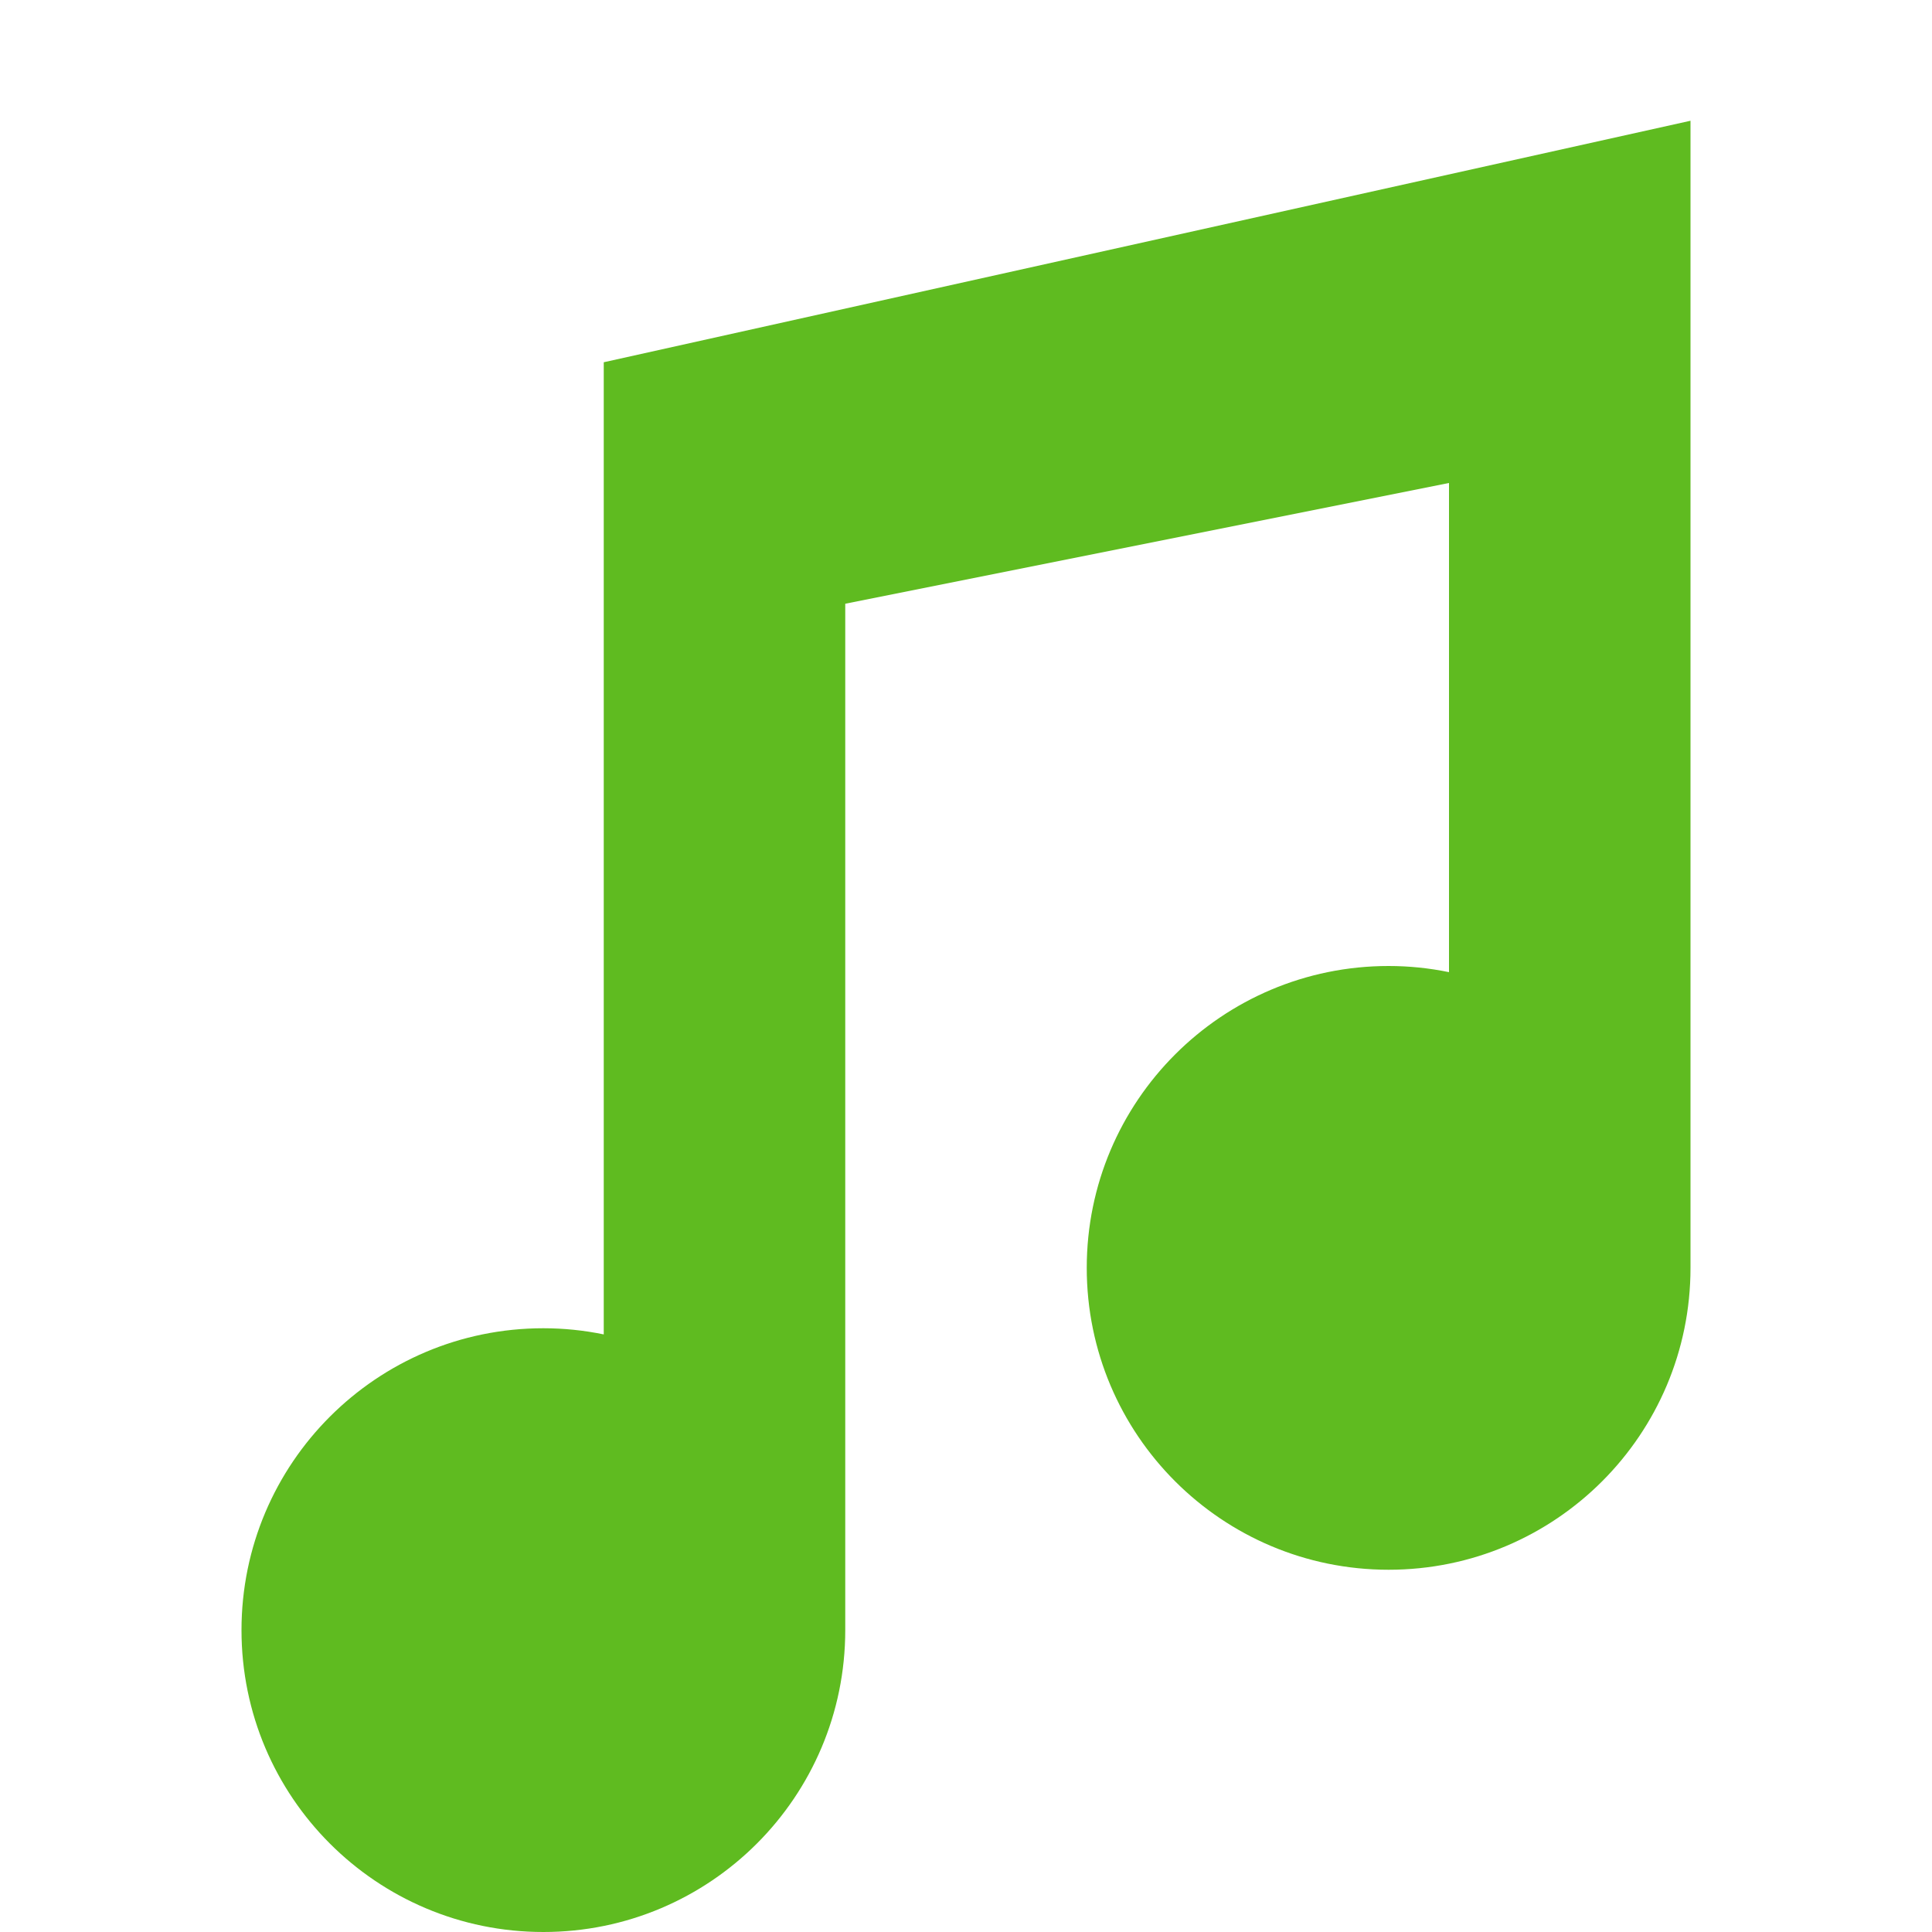
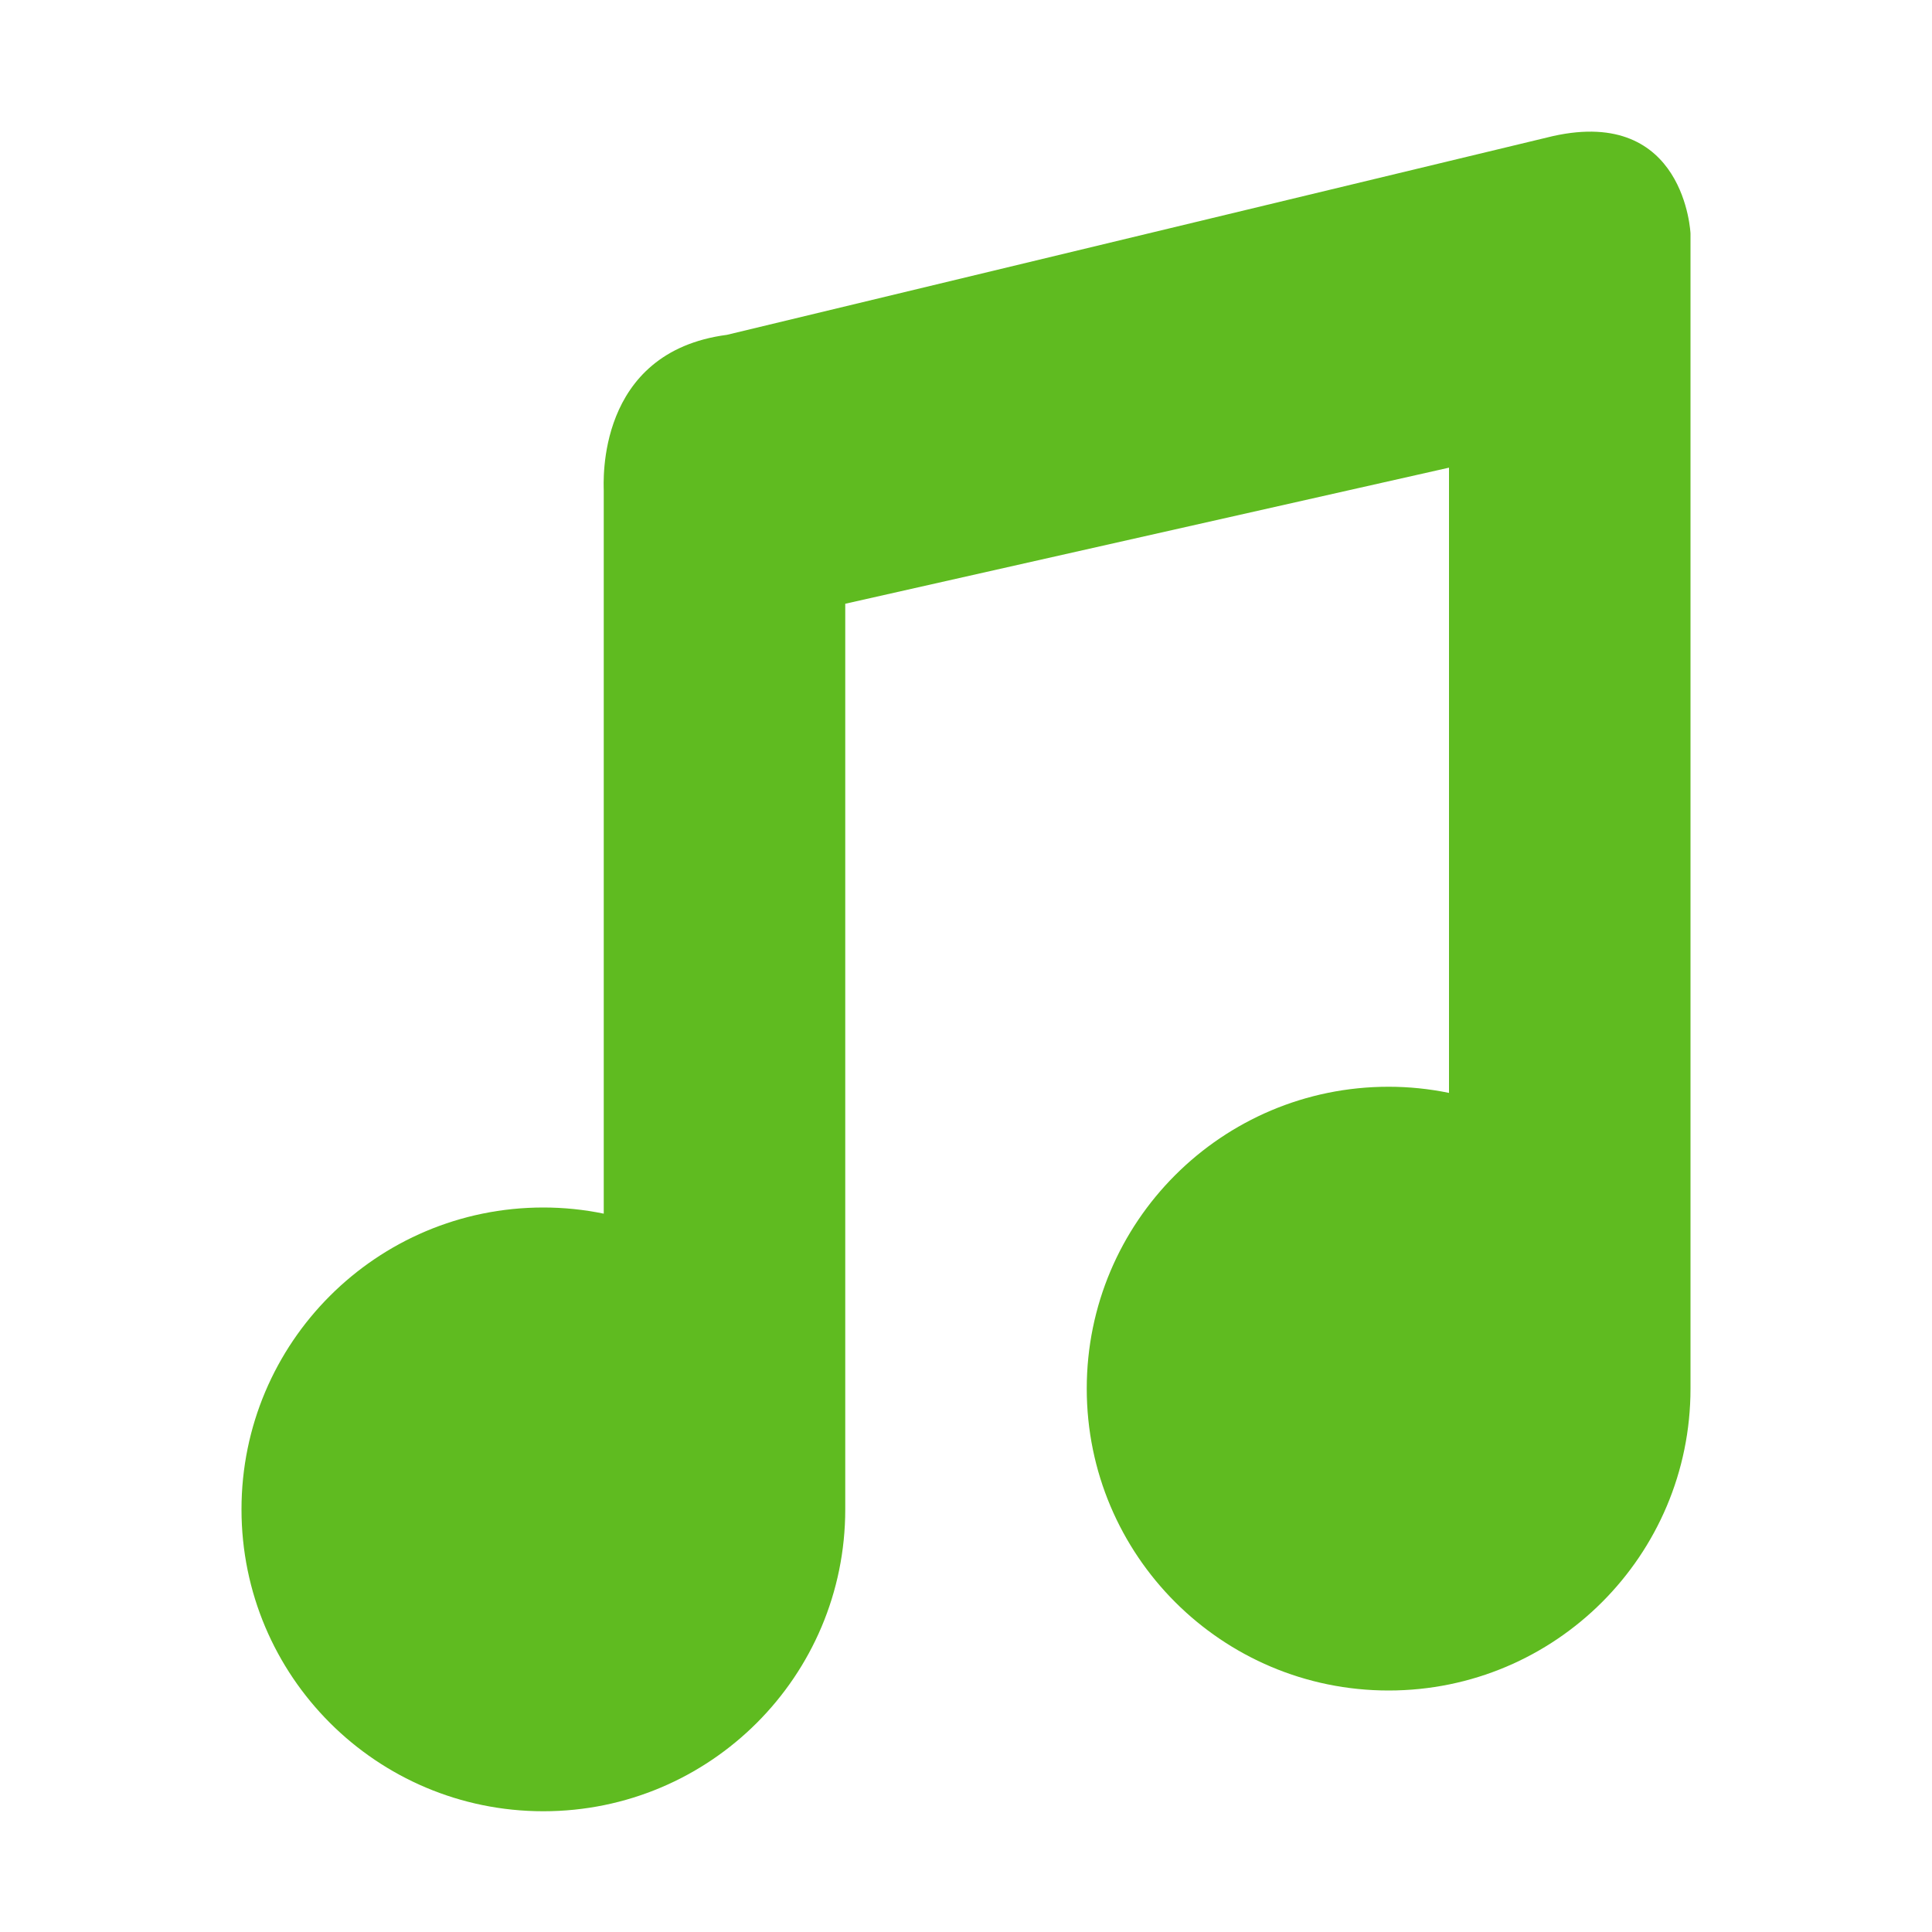
<svg xmlns="http://www.w3.org/2000/svg" height="16" width="16" version="1">
  <g transform="translate(0,1)">
-     <path d="m5 2v8.051c-0.165-0.034-0.332-0.051-0.5-0.051-1.381 0-2.5 1.119-2.5 2.5s1.119 2.5 2.5 2.5 2.5-1.119 2.5-2.5v-8.5l5-1v4.051c-0.165-0.034-0.332-0.051-0.5-0.051-1.381 0-2.5 1.119-2.5 2.5 0 1.381 1.119 2.5 2.5 2.5s2.5-1.119 2.5-2.5v-9.5z" fill="#5fbb20" />
+     <path d="M 5,3.063 V 9.051 C 4.835,9.017 4.668,9 4.5,9 3.119,9 2,10.119 2,11.5 2,12.881 3.119,14 4.5,14 5.881,14 7,12.881 7,11.5 V 4 L 12,2.873 V 8.051 C 11.835,8.017 11.668,8 11.5,8 10.119,8 9,9.119 9,10.5 9,11.881 10.119,13 11.5,13 12.881,13 14,11.881 14,10.5 V 0.934 c 0,0 -0.044,-1.051 -1.139,-0.807 L 6.02,1.773 C 4.932,1.916 5,3 5,3.063 Z" style="fill:#5fbb20" />
  </g>
</svg>
